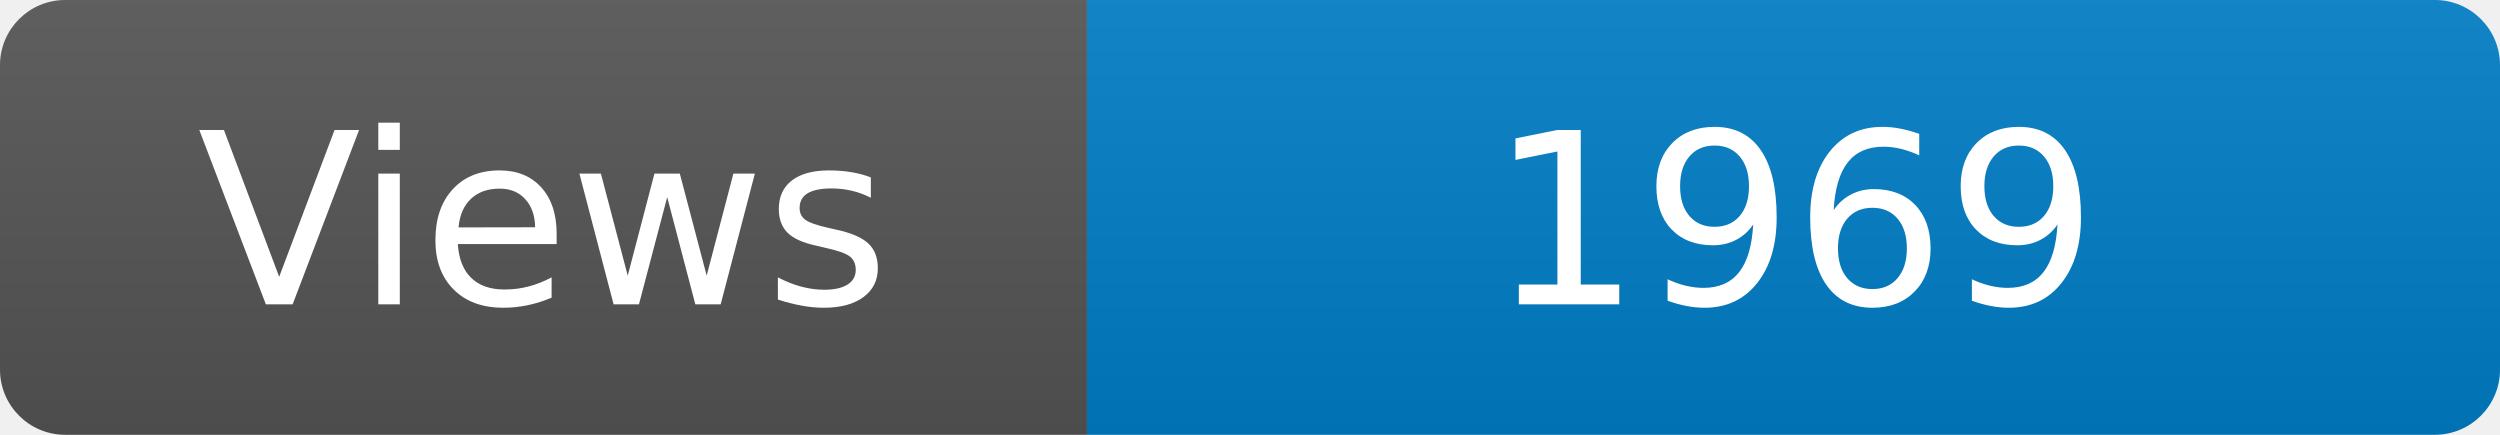
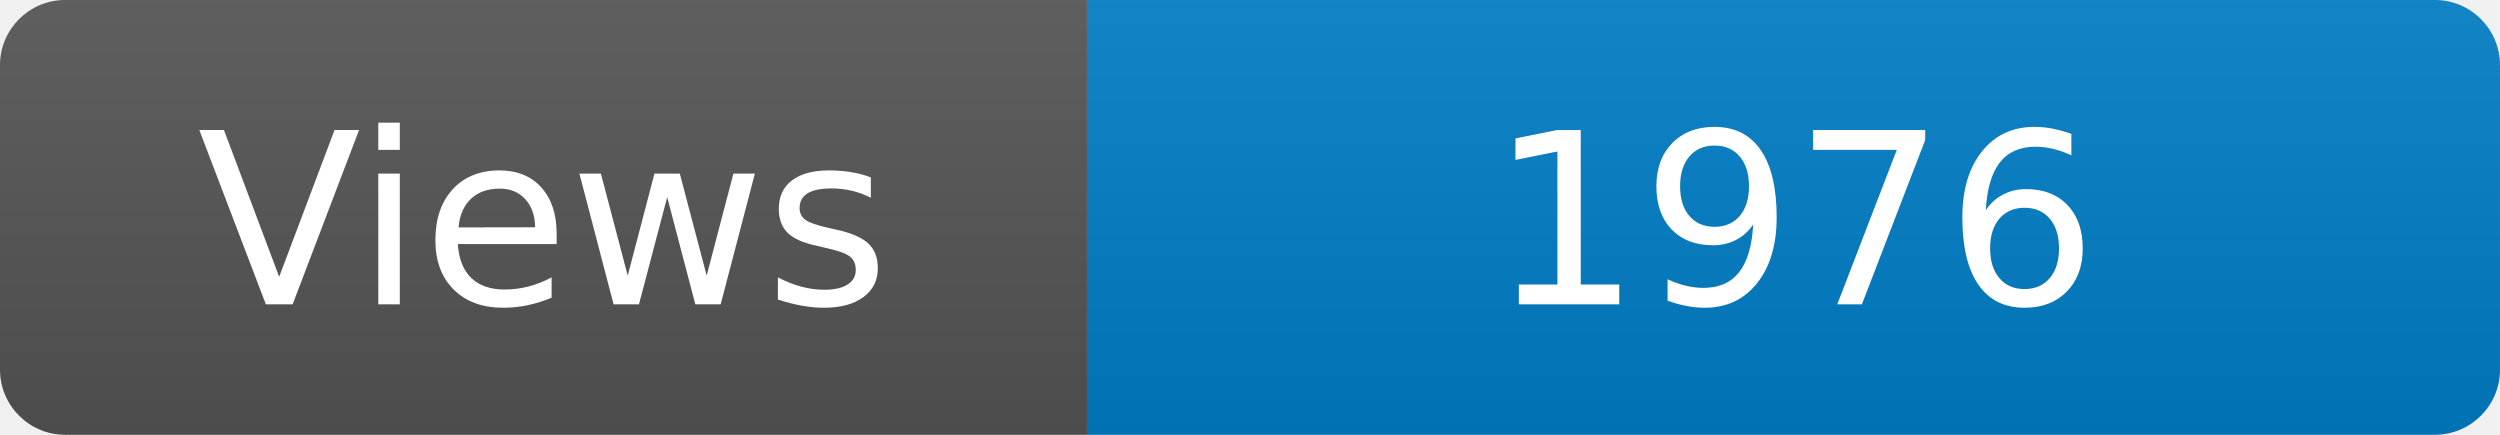
<svg xmlns="http://www.w3.org/2000/svg" width="115" height="20" role="img" aria-label="Maintained?: yes">
  <linearGradient id="s" x2="0" y2="100%">
    <stop offset="0" stop-color="#bbb" stop-opacity=".1" />
    <stop offset="1" stop-opacity=".1" />
  </linearGradient>
  <clipPath id="r">
    <rect width="115" height="20" rx="3" fill="#fff" />
  </clipPath>
  <g clip-path="url(#r)">
    <rect width="50" height="20" fill="#555" />
    <rect x="50" width="160" height="20" fill="#007ec6" />
    <rect width="115" height="20" fill="url(#s)" />
  </g>
  <g fill="#fff" text-anchor="middle" font-family="Verdana,Geneva,DejaVu Sans,sans-serif" font-size="110">
    <text x="250" y="140" transform="scale(.1)" fill="#fff">Views</text>
-     <text x="825" y="140" transform="scale(.1)" fill="#fff">1969</text>
+     <text x="825" y="140" transform="scale(.1)" fill="#fff">1976</text>
  </g>
</svg>
